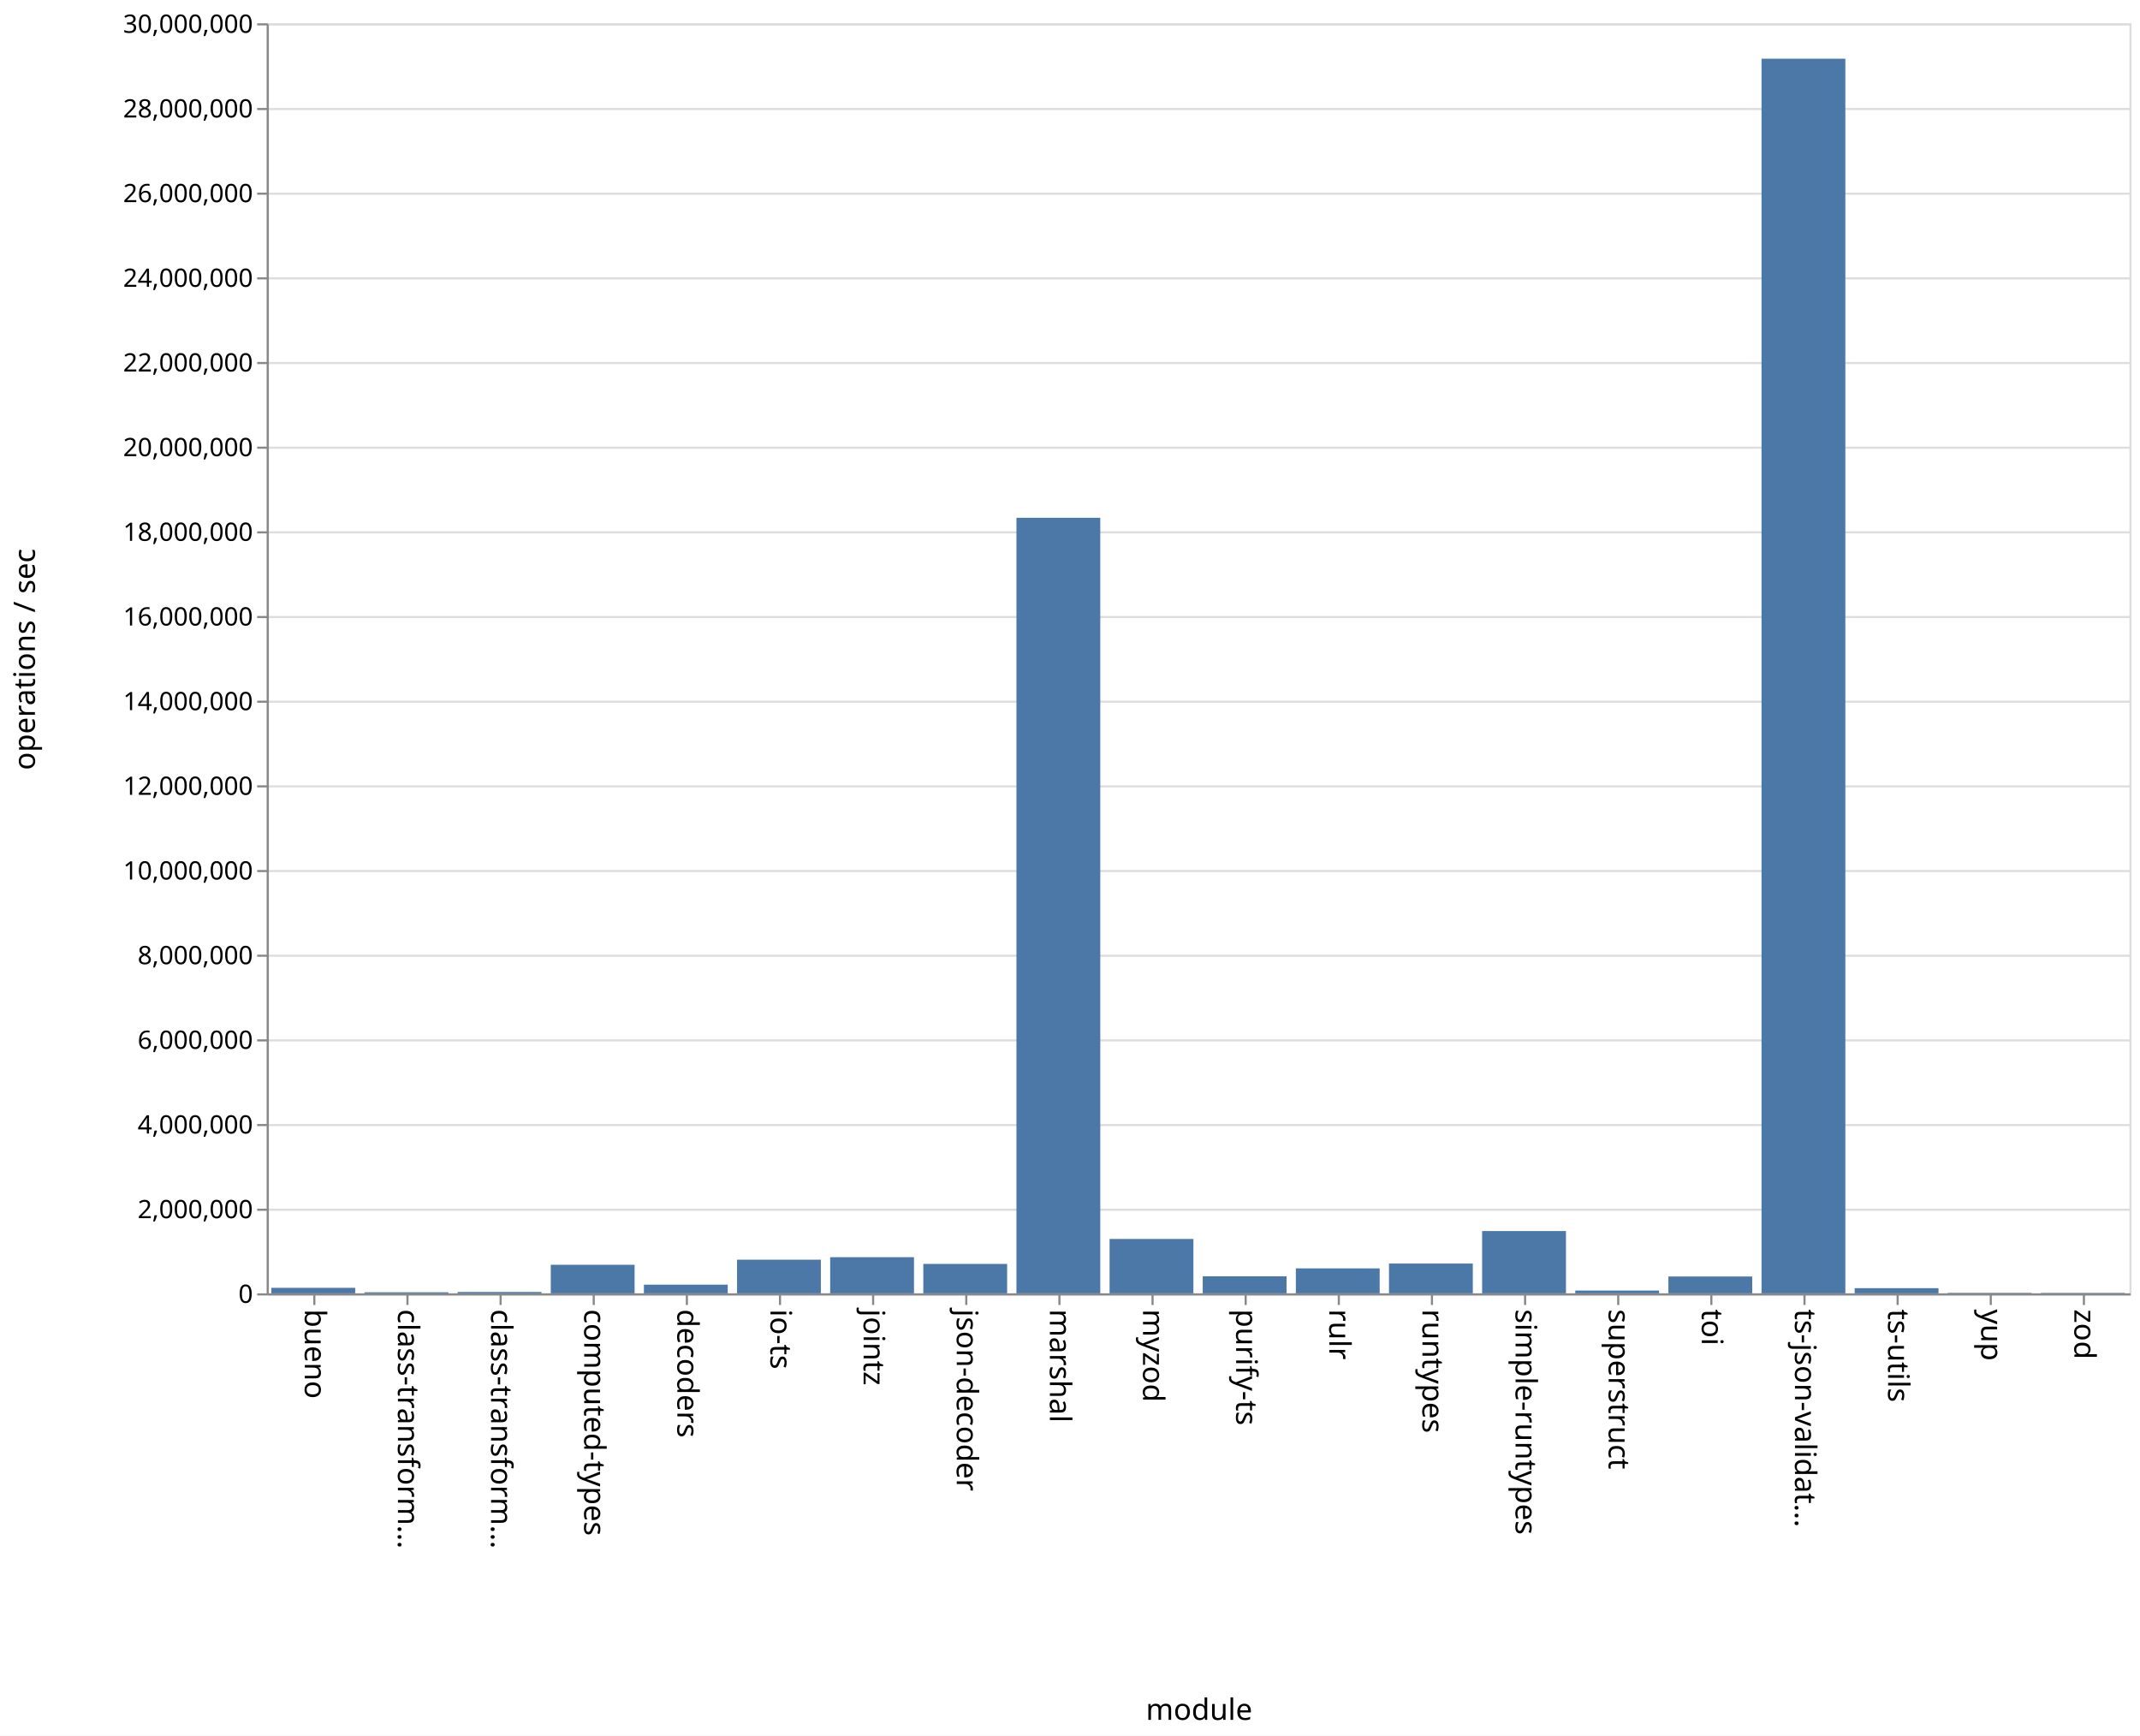
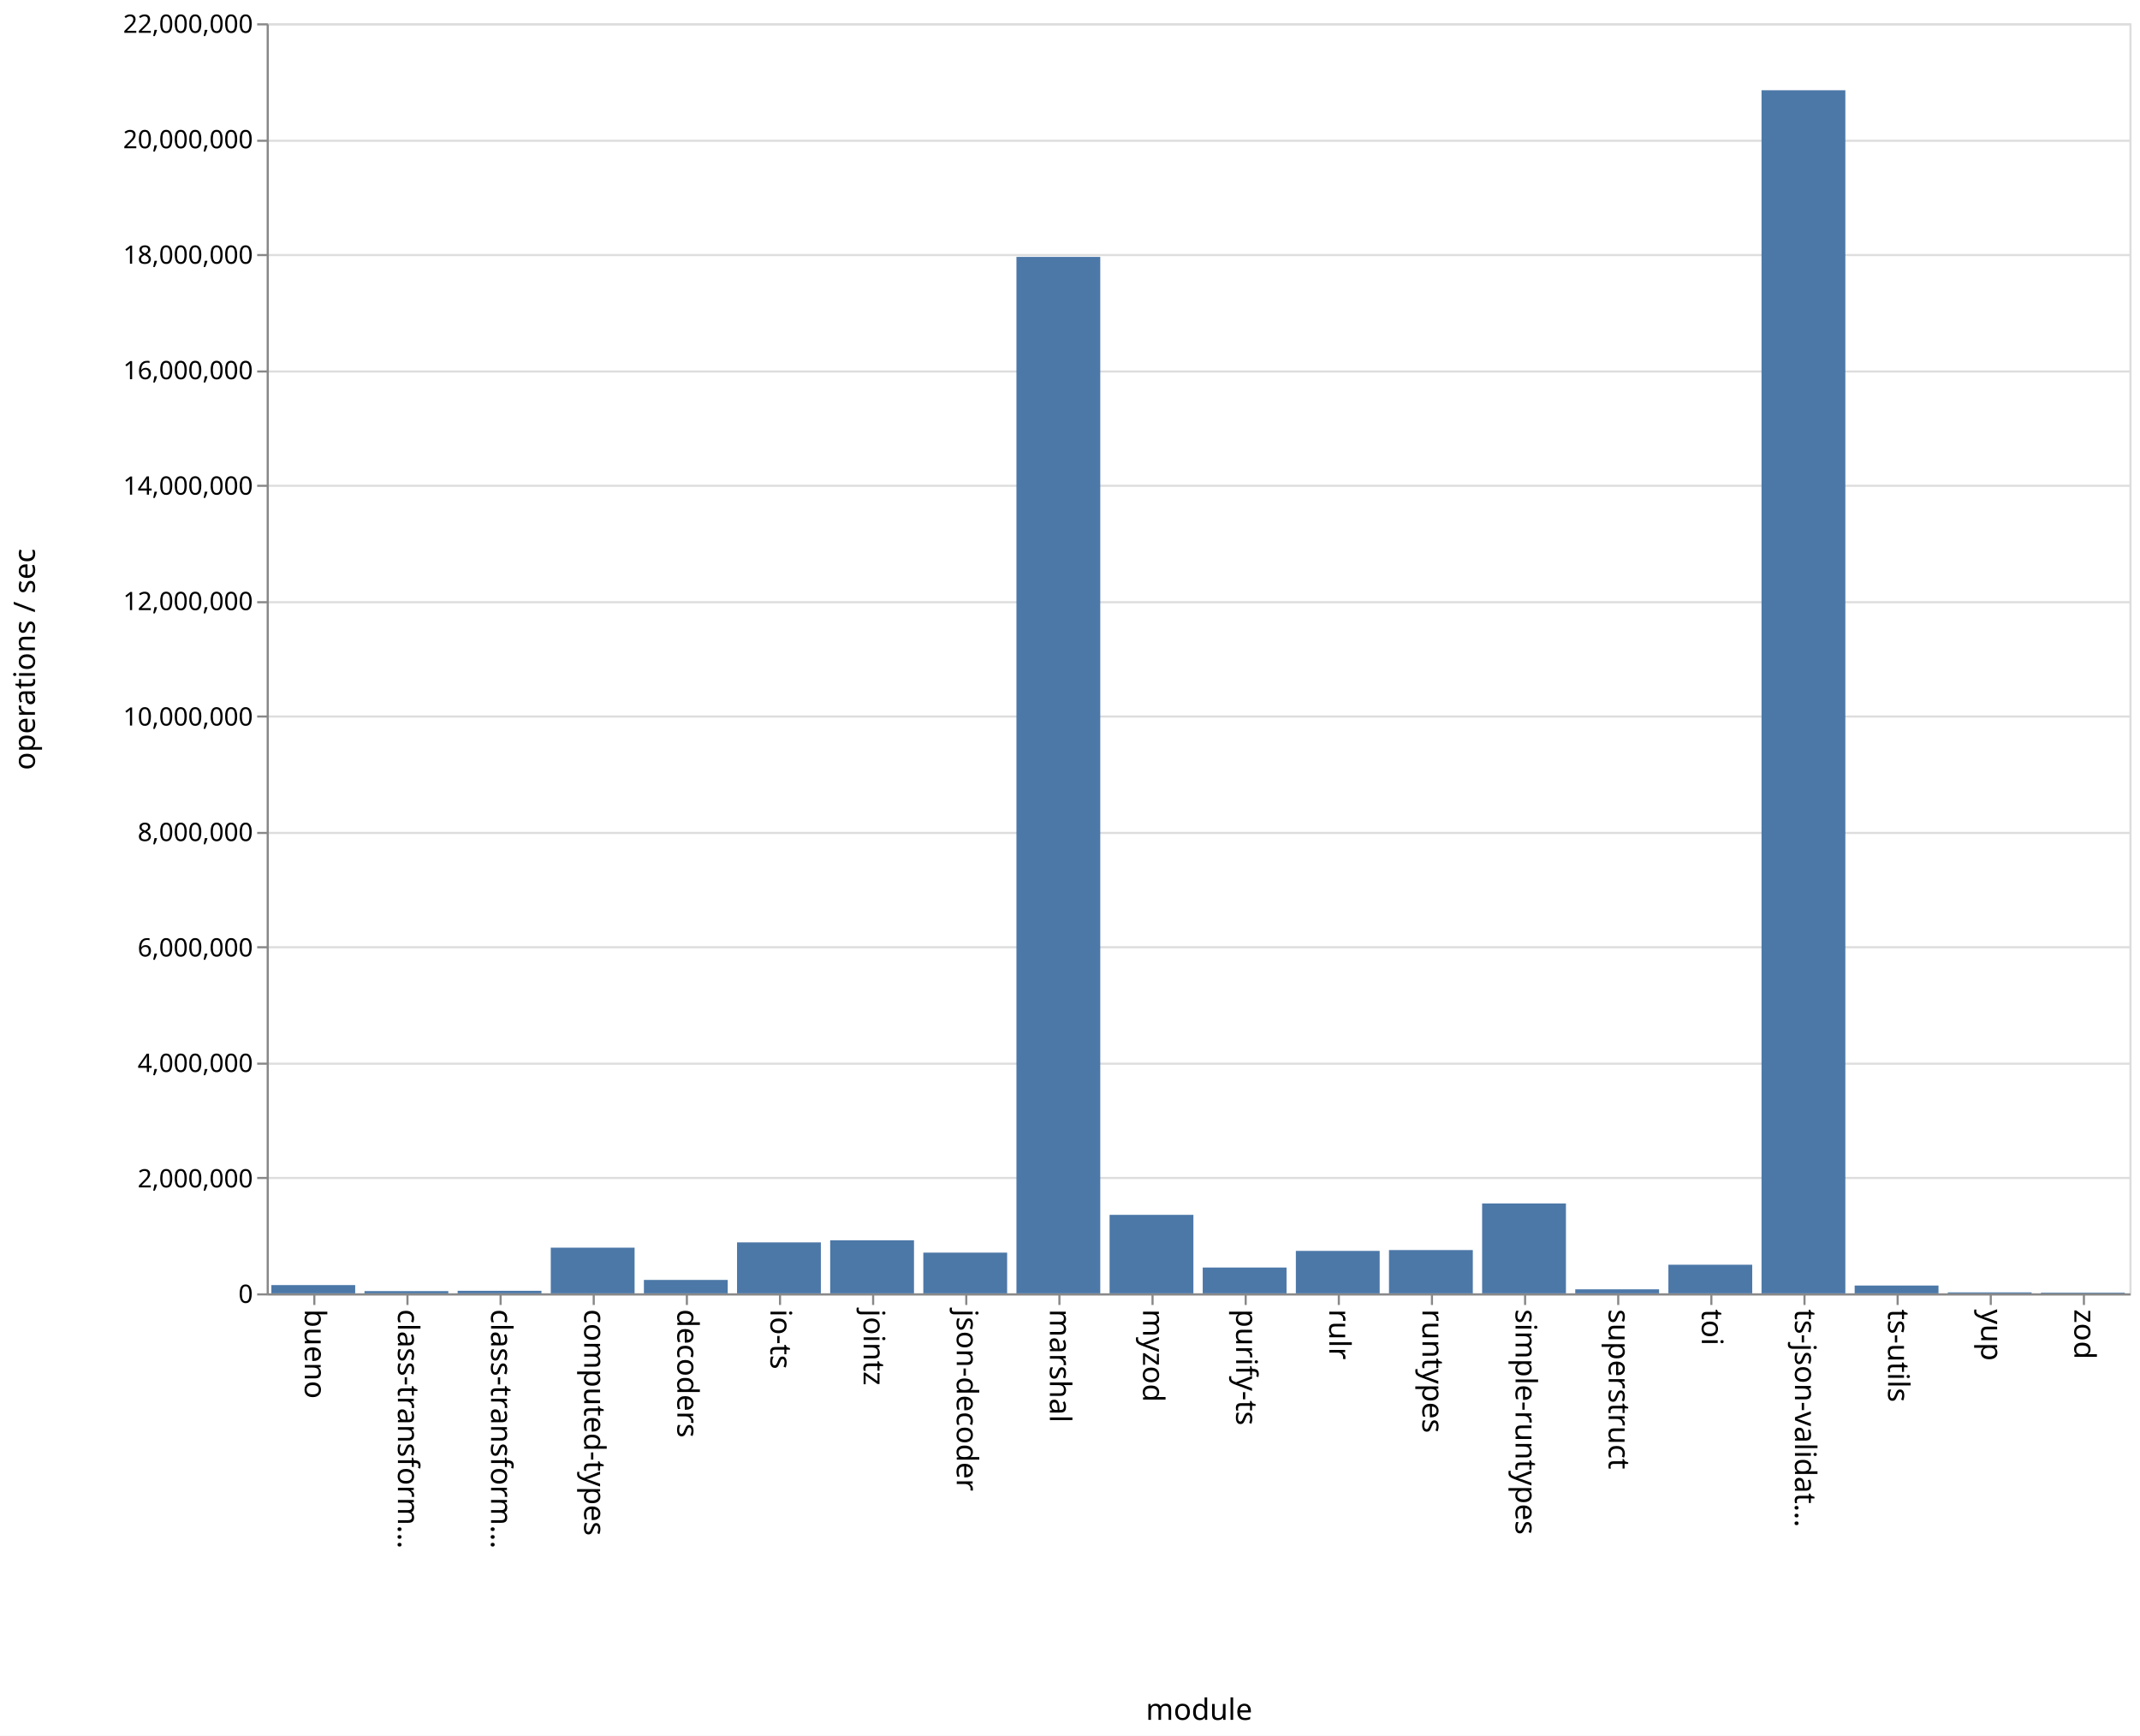
<svg xmlns="http://www.w3.org/2000/svg" class="marks" width="1011" height="820">
  <path fill="#fff" d="M0 0h1011v820H0z" />
  <g class="mark-group role-frame root" aria-roledescription="group mark container" fill="none" stroke-miterlimit="10">
    <path class="background" aria-hidden="true" d="M126.5 11.5h880v600h-880z" stroke="#ddd" />
    <g class="mark-group role-axis" aria-hidden="true">
      <path class="background" aria-hidden="true" d="M126.5 11.5z" pointer-events="none" />
      <g class="mark-rule role-axis-grid" pointer-events="none" stroke="#ddd">
-         <path d="M126.5 611.5h880M126.5 571.5h880M126.5 531.5h880M126.5 491.5h880M126.5 451.5h880M126.5 411.5h880M126.5 371.5h880M126.5 331.5h880M126.5 291.5h880M126.5 251.5h880M126.5 211.5h880M126.5 171.5h880M126.5 131.5h880M126.5 91.5h880M126.5 51.5h880M126.5 11.5h880" />
+         <path d="M126.5 611.5h880M126.5 556.5h880M126.5 502.5h880M126.5 447.5h880M126.5 393.5h880M126.5 338.5h880M126.5 284.5h880M126.5 229.5h880M126.5 175.5h880M126.5 120.5h880M126.5 66.5h880M126.5 11.5h880" />
      </g>
    </g>
    <g class="mark-group role-axis" aria-roledescription="axis" aria-label="X-axis titled 'module' for a discrete scale with 20 values: bueno, class-transformer-validator-async, class-transformer-validator-sync, computed-types, decoders, ending with zod">
      <path class="background" aria-hidden="true" d="M126.5 611.5z" pointer-events="none" />
      <g class="mark-rule role-axis-tick" pointer-events="none" stroke="#888">
        <path d="M148.5 611.5v5M192.5 611.5v5M236.5 611.5v5M280.5 611.5v5M324.5 611.5v5M368.5 611.5v5M412.5 611.5v5M456.5 611.5v5M500.5 611.5v5M544.5 611.5v5M588.5 611.5v5M632.5 611.5v5M676.5 611.5v5M720.5 611.5v5M764.5 611.5v5M808.5 611.5v5M852.5 611.5v5M896.5 611.5v5M940.5 611.5v5M984.5 611.5v5" />
      </g>
      <g class="mark-text role-axis-label" pointer-events="none" font-family="sans-serif" font-size="14" fill="#000">
        <text transform="rotate(90 -237.25 381.25)">
                    bueno
                </text>
        <text transform="rotate(90 -215.25 403.25)">
                    class-transform…
                </text>
        <text transform="rotate(90 -193.25 425.25)">
                    class-transform…
                </text>
        <text transform="rotate(90 -171.25 447.25)">
                    computed-types
                </text>
        <text transform="rotate(90 -149.25 469.25)">
                    decoders
                </text>
        <text transform="rotate(90 -127.25 491.25)">
                    io-ts
                </text>
        <text transform="rotate(90 -105.25 513.25)">
                    jointz
                </text>
        <text transform="rotate(90 -83.25 535.25)">
                    json-decoder
                </text>
        <text transform="rotate(90 -61.25 557.25)">
                    marshal
                </text>
        <text transform="rotate(90 -39.25 579.25)">
                    myzod
                </text>
        <text transform="rotate(90 -17.25 601.25)">
                    purify-ts
                </text>
        <text transform="rotate(90 4.75 623.25)">
                    rulr
                </text>
        <text transform="rotate(90 26.75 645.25)">
                    runtypes
                </text>
        <text transform="rotate(90 48.75 667.25)">
                    simple-runtypes
                </text>
        <text transform="rotate(90 70.75 689.25)">
                    superstruct
                </text>
        <text transform="rotate(90 92.75 711.25)">
                    toi
                </text>
        <text transform="rotate(90 114.75 733.25)">
                    ts-json-validat…
                </text>
        <text transform="rotate(90 136.75 755.25)">
                    ts-utils
                </text>
        <text transform="rotate(90 158.75 777.25)">
                    yup
                </text>
        <text transform="rotate(90 180.75 799.25)">
                    zod
                </text>
      </g>
      <path stroke="#888" d="M126.5 611.5h880" pointer-events="none" />
      <text text-anchor="middle" transform="translate(566.5 812.5)" font-family="sans-serif" font-size="14" fill="#000" pointer-events="none">
                module
            </text>
    </g>
-     <g class="mark-group role-axis" aria-roledescription="axis" aria-label="Y-axis titled 'operations / sec' for a linear scale with values from 0 to 30,000,000">
+     <g class="mark-group role-axis" aria-roledescription="axis" aria-label="Y-axis titled 'operations / sec' for a linear scale with values from 0 to 22,000,000">
      <path class="background" aria-hidden="true" d="M126.5 11.5z" pointer-events="none" />
      <g class="mark-rule role-axis-tick" pointer-events="none" stroke="#888">
-         <path d="M126.5 611.5h-5M126.5 571.5h-5M126.5 531.5h-5M126.5 491.5h-5M126.5 451.5h-5M126.5 411.5h-5M126.5 371.5h-5M126.5 331.5h-5M126.5 291.5h-5M126.5 251.5h-5M126.5 211.5h-5M126.5 171.5h-5M126.5 131.5h-5M126.5 91.5h-5M126.5 51.5h-5M126.5 11.5h-5" />
+         <path d="M126.5 611.5h-5M126.5 556.5h-5M126.5 502.5h-5M126.5 447.5h-5M126.5 393.5h-5M126.5 338.5h-5M126.5 284.5h-5M126.5 229.5h-5M126.5 175.5h-5M126.5 120.5h-5M126.5 66.5h-5M126.5 11.5h-5" />
      </g>
      <g class="mark-text role-axis-label" pointer-events="none" text-anchor="end" font-family="sans-serif" font-size="12" fill="#000">
        <text transform="translate(119.5 615.5)">
                    0
                </text>
-         <text transform="translate(119.5 575.5)">
+         <text transform="translate(119.5 560.955)">
                    2,000,000
                </text>
-         <text transform="translate(119.5 535.5)">
+         <text transform="translate(119.5 506.41)">
                    4,000,000
                </text>
-         <text transform="translate(119.5 495.5)">
+         <text transform="translate(119.5 451.864)">
                    6,000,000
                </text>
-         <text transform="translate(119.5 455.5)">
+         <text transform="translate(119.5 397.318)">
                    8,000,000
                </text>
-         <text transform="translate(119.5 415.5)">
+         <text transform="translate(119.5 342.773)">
                    10,000,000
                </text>
-         <text transform="translate(119.5 375.5)">
+         <text transform="translate(119.5 288.227)">
                    12,000,000
                </text>
-         <text transform="translate(119.5 335.5)">
+         <text transform="translate(119.5 233.682)">
                    14,000,000
                </text>
-         <text transform="translate(119.5 295.5)">
+         <text transform="translate(119.5 179.136)">
                    16,000,000
                </text>
-         <text transform="translate(119.5 255.5)">
+         <text transform="translate(119.5 124.59)">
                    18,000,000
                </text>
-         <text transform="translate(119.5 215.5)">
+         <text transform="translate(119.5 70.045)">
                    20,000,000
                </text>
-         <text transform="translate(119.5 175.5)">
+         <text transform="translate(119.5 15.5)">
                    22,000,000
-                 </text>
-         <text transform="translate(119.5 135.5)">
-                     24,000,000
-                 </text>
-         <text transform="translate(119.5 95.5)">
-                     26,000,000
-                 </text>
-         <text transform="translate(119.5 55.5)">
-                     28,000,000
-                 </text>
-         <text transform="translate(119.5 15.5)">
-                     30,000,000
                </text>
      </g>
      <path stroke="#888" d="M126.5 611.5v-600" pointer-events="none" />
      <text text-anchor="middle" transform="rotate(-90 164 147.5)" font-family="sans-serif" font-size="14" fill="#000" pointer-events="none">
                operations / sec
            </text>
    </g>
    <g class="mark-rect role-mark marks" aria-roledescription="rect mark container" fill="#4c78a8">
-       <path aria-label="operations / sec: 130205; module: bueno" aria-roledescription="bar" d="M128.2 608.396h39.6V611h-39.6z" />
-       <path aria-label="operations / sec: 25264; module: class-transformer-validator-async" aria-roledescription="bar" d="M172.2 610.495h39.6V611h-39.6z" />
-       <path aria-label="operations / sec: 32588; module: class-transformer-validator-sync" aria-roledescription="bar" d="M216.2 610.348h39.6V611h-39.6z" />
-       <path aria-label="operations / sec: 674891; module: computed-types" aria-roledescription="bar" d="M260.2 597.502h39.6V611h-39.6z" />
-       <path aria-label="operations / sec: 204855; module: decoders" aria-roledescription="bar" d="M304.2 606.903h39.6V611h-39.6z" />
-       <path aria-label="operations / sec: 794939; module: io-ts" aria-roledescription="bar" d="M348.2 595.101h39.6V611h-39.6z" />
-       <path aria-label="operations / sec: 854047; module: jointz" aria-roledescription="bar" d="M392.2 593.92h39.6V611h-39.6z" />
-       <path aria-label="operations / sec: 694955; module: json-decoder" aria-roledescription="bar" d="M436.2 597.1h39.6V611h-39.6z" />
-       <path aria-label="operations / sec: 18319455; module: marshal" aria-roledescription="bar" d="M480.2 244.61h39.6V611h-39.6z" />
-       <path aria-label="operations / sec: 1284636; module: myzod" aria-roledescription="bar" d="M524.2 585.307h39.6V611h-39.6z" />
-       <path aria-label="operations / sec: 402870; module: purify-ts" aria-roledescription="bar" d="M568.2 602.943h39.6V611h-39.6z" />
-       <path aria-label="operations / sec: 589708; module: rulr" aria-roledescription="bar" d="M612.2 599.206h39.6V611h-39.6z" />
-       <path aria-label="operations / sec: 703832; module: runtypes" aria-roledescription="bar" d="M656.2 596.923h39.6V611h-39.6z" />
-       <path aria-label="operations / sec: 1471488; module: simple-runtypes" aria-roledescription="bar" d="M700.2 581.57h39.6V611h-39.6z" />
-       <path aria-label="operations / sec: 65935; module: superstruct" aria-roledescription="bar" d="M744.2 609.681h39.6V611h-39.6z" />
-       <path aria-label="operations / sec: 397997; module: toi" aria-roledescription="bar" d="M788.2 603.04h39.6V611h-39.6z" />
-       <path aria-label="operations / sec: 29163102; module: ts-json-validator" aria-roledescription="bar" d="M832.2 27.738h39.6V611h-39.6z" />
-       <path aria-label="operations / sec: 122178; module: ts-utils" aria-roledescription="bar" d="M876.2 608.556h39.6V611h-39.6z" />
-       <path aria-label="operations / sec: 11614; module: yup" aria-roledescription="bar" d="M920.2 610.768h39.6V611h-39.6z" />
-       <path aria-label="operations / sec: 10663; module: zod" aria-roledescription="bar" d="M964.2 610.787h39.6V611h-39.6z" />
+       <path aria-label="operations / sec: 143116; module: bueno" aria-roledescription="bar" d="M128.2 607.097h39.6V611h-39.6z" />
+       <path aria-label="operations / sec: 38633; module: class-transformer-validator-async" aria-roledescription="bar" d="M172.2 609.946h39.6V611h-39.6z" />
+       <path aria-label="operations / sec: 44163; module: class-transformer-validator-sync" aria-roledescription="bar" d="M216.2 609.796h39.6V611h-39.6z" />
+       <path aria-label="operations / sec: 791387; module: computed-types" aria-roledescription="bar" d="M260.2 589.417h39.6V611h-39.6z" />
+       <path aria-label="operations / sec: 232321; module: decoders" aria-roledescription="bar" d="M304.2 604.664h39.6V611h-39.6z" />
+       <path aria-label="operations / sec: 882769; module: io-ts" aria-roledescription="bar" d="M348.2 586.924h39.6V611h-39.6z" />
+       <path aria-label="operations / sec: 918939; module: jointz" aria-roledescription="bar" d="M392.2 585.938h39.6V611h-39.6z" />
+       <path aria-label="operations / sec: 705215; module: json-decoder" aria-roledescription="bar" d="M436.2 591.767h39.6V611h-39.6z" />
+       <path aria-label="operations / sec: 17953594; module: marshal" aria-roledescription="bar" d="M480.2 121.357h39.6V611h-39.6z" />
+       <path aria-label="operations / sec: 1359640; module: myzod" aria-roledescription="bar" d="M524.2 573.919h39.6V611h-39.6z" />
+       <path aria-label="operations / sec: 447148; module: purify-ts" aria-roledescription="bar" d="M568.2 598.805h39.6V611h-39.6z" />
+       <path aria-label="operations / sec: 735154; module: rulr" aria-roledescription="bar" d="M612.2 590.95h39.6V611h-39.6z" />
+       <path aria-label="operations / sec: 749687; module: runtypes" aria-roledescription="bar" d="M656.2 590.554h39.6V611h-39.6z" />
+       <path aria-label="operations / sec: 1556824; module: simple-runtypes" aria-roledescription="bar" d="M700.2 568.541h39.6V611h-39.6z" />
+       <path aria-label="operations / sec: 69684; module: superstruct" aria-roledescription="bar" d="M744.2 609.1h39.6v1.9h-39.6z" />
+       <path aria-label="operations / sec: 495588; module: toi" aria-roledescription="bar" d="M788.2 597.484h39.6V611h-39.6z" />
+       <path aria-label="operations / sec: 20840172; module: ts-json-validator" aria-roledescription="bar" d="M832.2 42.632h39.6V611h-39.6z" />
+       <path aria-label="operations / sec: 135300; module: ts-utils" aria-roledescription="bar" d="M876.2 607.31h39.6V611h-39.6z" />
+       <path aria-label="operations / sec: 16906; module: yup" aria-roledescription="bar" d="M920.2 610.539h39.6V611h-39.6z" />
+       <path aria-label="operations / sec: 11709; module: zod" aria-roledescription="bar" d="M964.2 610.68h39.6v.32h-39.6z" />
    </g>
  </g>
</svg>
